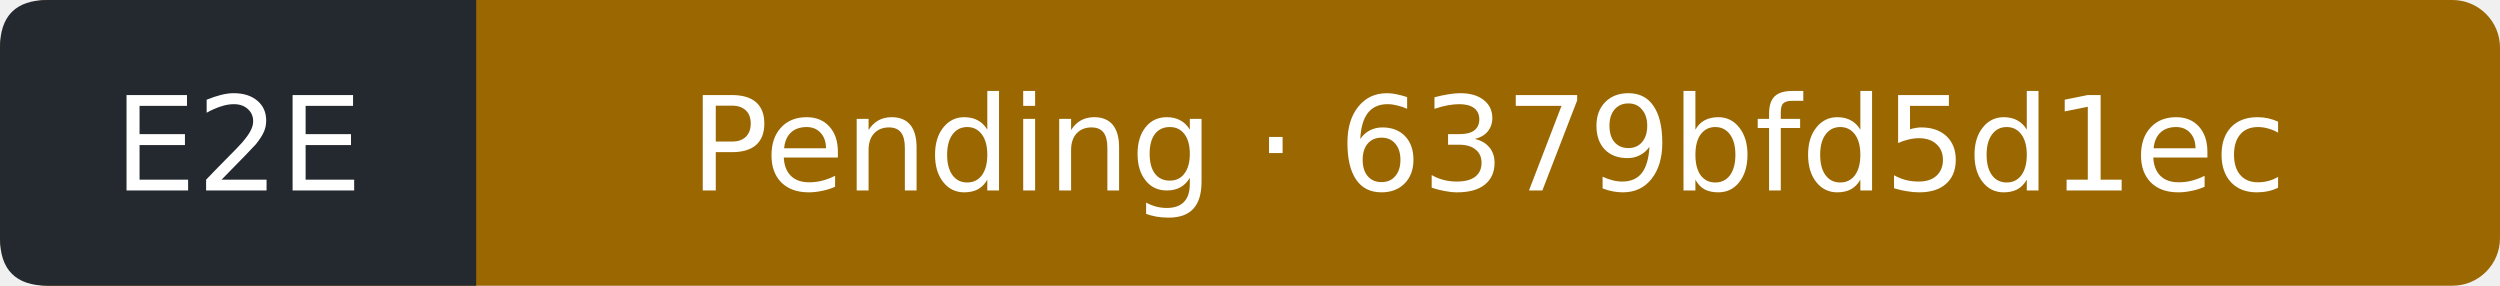
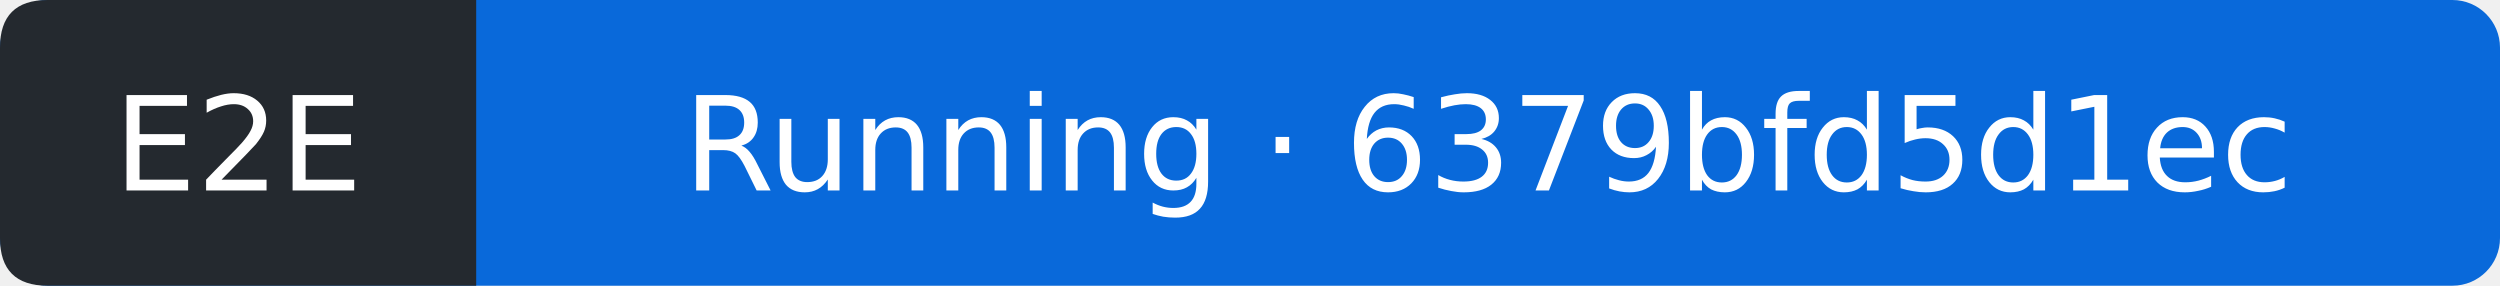
- <svg xmlns="http://www.w3.org/2000/svg" width="210" height="24" viewBox="0 0 210 24" role="img" aria-label="E2E: Pending; covered commit 6379bfd5d1ecc8c9d4465fb60e117a00554b1e0b; observed 2026-10-31T18:48:04Z">
-   <rect width="210" height="24" rx="4" fill="#9a6700" />
+ <svg xmlns="http://www.w3.org/2000/svg" width="210" height="24" viewBox="0 0 210 24" role="img" aria-label="E2E: Running; covered commit 6379bfd5d1ecc8c9d4465fb60e117a00554b1e0b; observed 2026-10-31T18:48:26Z">
+   <rect width="210" height="24" rx="4" fill="#0969da" />
  <path d="M4 0H40V24H4Q0 24 0 20V4Q0 0 4 0" fill="#24292f" />
  <g fill="#fff" text-anchor="middle" font-family="Verdana,DejaVu Sans,sans-serif" font-size="11">
    <text x="20" y="16">E2E</text>
-     <text x="125" y="16">Pending · 6379bfd5d1ec</text>
+     <text x="125" y="16">Running · 6379bfd5d1ec</text>
  </g>
</svg>
